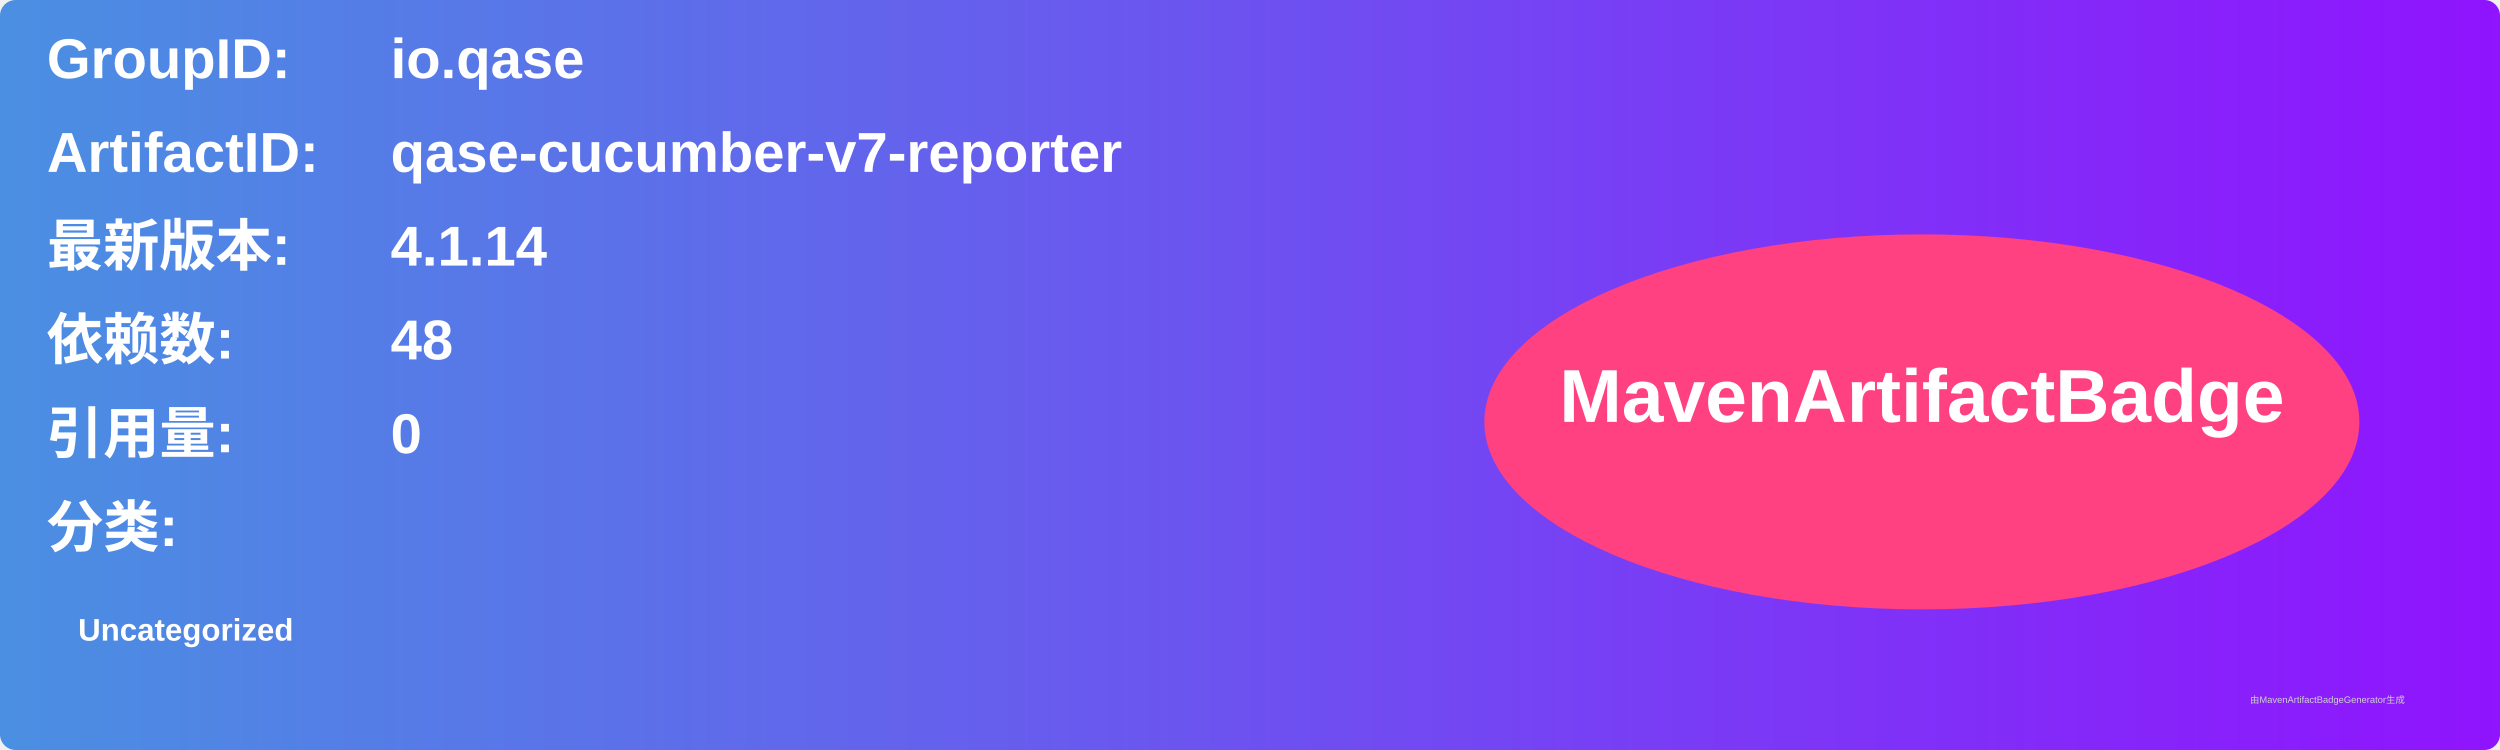
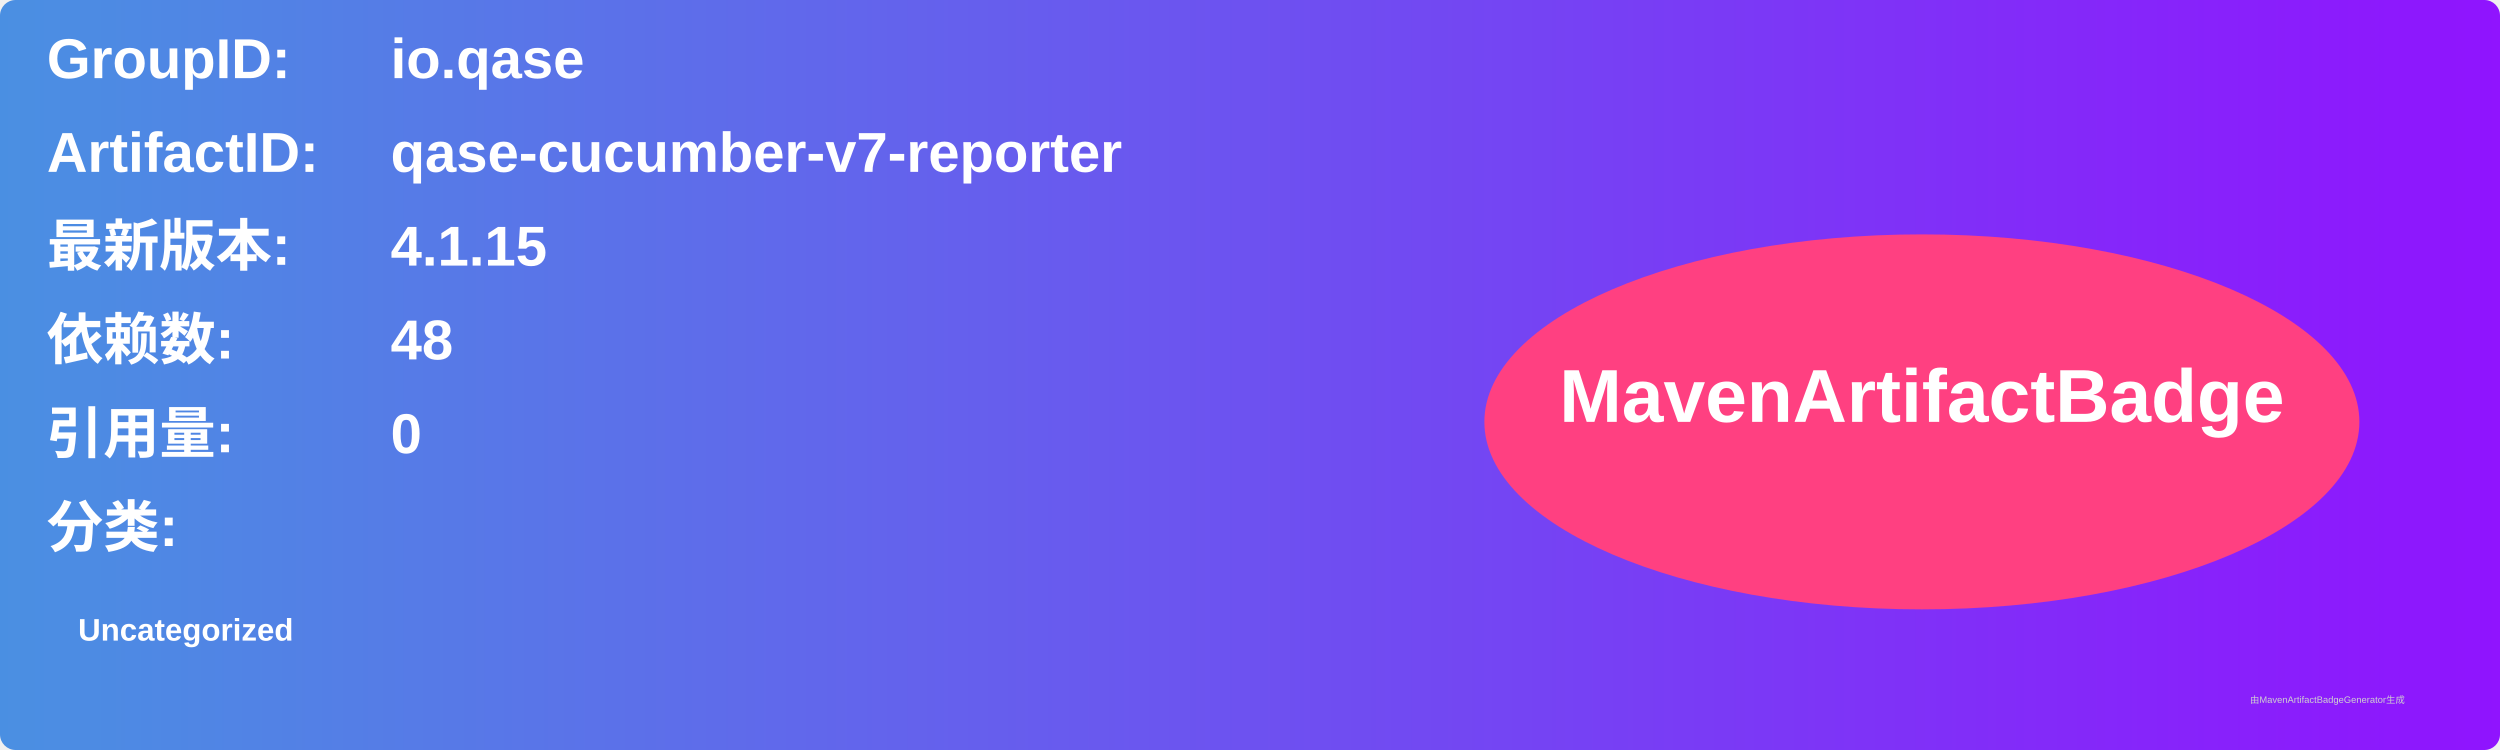
<svg xmlns="http://www.w3.org/2000/svg" width="800" height="240" viewBox="0 0 800 240">
  <linearGradient id="grad" x1="0%" y1="0%" x2="100%" y2="0%">
    <stop offset="0%" stop-color="#4a90e2" />
    <stop offset="100%" stop-color="#9013fe" />
  </linearGradient>
  <rect width="100%" height="100%" rx="5" ry="5" fill="url(#grad)" />
  <g transform="translate(15, 15)">
    <text x="0" y="10" font-family="Arial" font-size="18" fill="white" font-weight="bold" width="260">GroupID:</text>
    <text x="110" y="10" font-family="Arial" font-size="18" fill="white" font-weight="bold" width="460">io.qase</text>
    <text x="0" y="40" font-family="Arial" font-size="18" fill="white" font-weight="bold" width="260">ArtifactID:</text>
    <text x="110" y="40" font-family="Arial" font-size="18" fill="white" font-weight="bold" width="460">qase-cucumber-v7-reporter</text>
    <text x="0" y="70" font-family="Arial" font-size="18" fill="white" font-weight="bold">最新版本:</text>
    <text x="110" y="70" font-family="Arial" font-size="18" fill="white" font-weight="bold">
-       <tspan font-weight="bold">4.1.14</tspan>
+       <tspan font-weight="bold">4.1.15</tspan>
    </text>
    <text x="0" y="100" font-family="Arial" font-size="18" fill="white" font-weight="bold">依赖数: </text>
    <text x="110" y="100" font-family="Arial" font-size="18" fill="white">
      <tspan font-weight="bold">48</tspan>
    </text>
    <text x="0" y="130" font-family="Arial" font-size="18" fill="white" font-weight="bold">引用量: </text>
    <text x="110" y="130" font-family="Arial" font-size="18" fill="white">
      <tspan font-weight="bold">0</tspan>
    </text>
    <text x="0" y="160" font-family="Arial" font-size="18" fill="white" font-weight="bold">分类:</text>
    <text x="10" y="190" font-family="Arial" font-size="10" fill="white">
      <tspan font-weight="bold">Uncategorized</tspan>
    </text>
    <ellipse cx="600" cy="120" rx="140" ry="60" fill="#ff4081" />
    <text x="600" y="120" text-anchor="middle" font-family="Arial" font-size="24" fill="white" font-weight="bold">MavenArtifactBadge</text>
  </g>
  <text x="720" y="225" font-family="Arial" font-size="3" fill="#d0d0d0">由MavenArtifactBadgeGenerator生成</text>
</svg>
